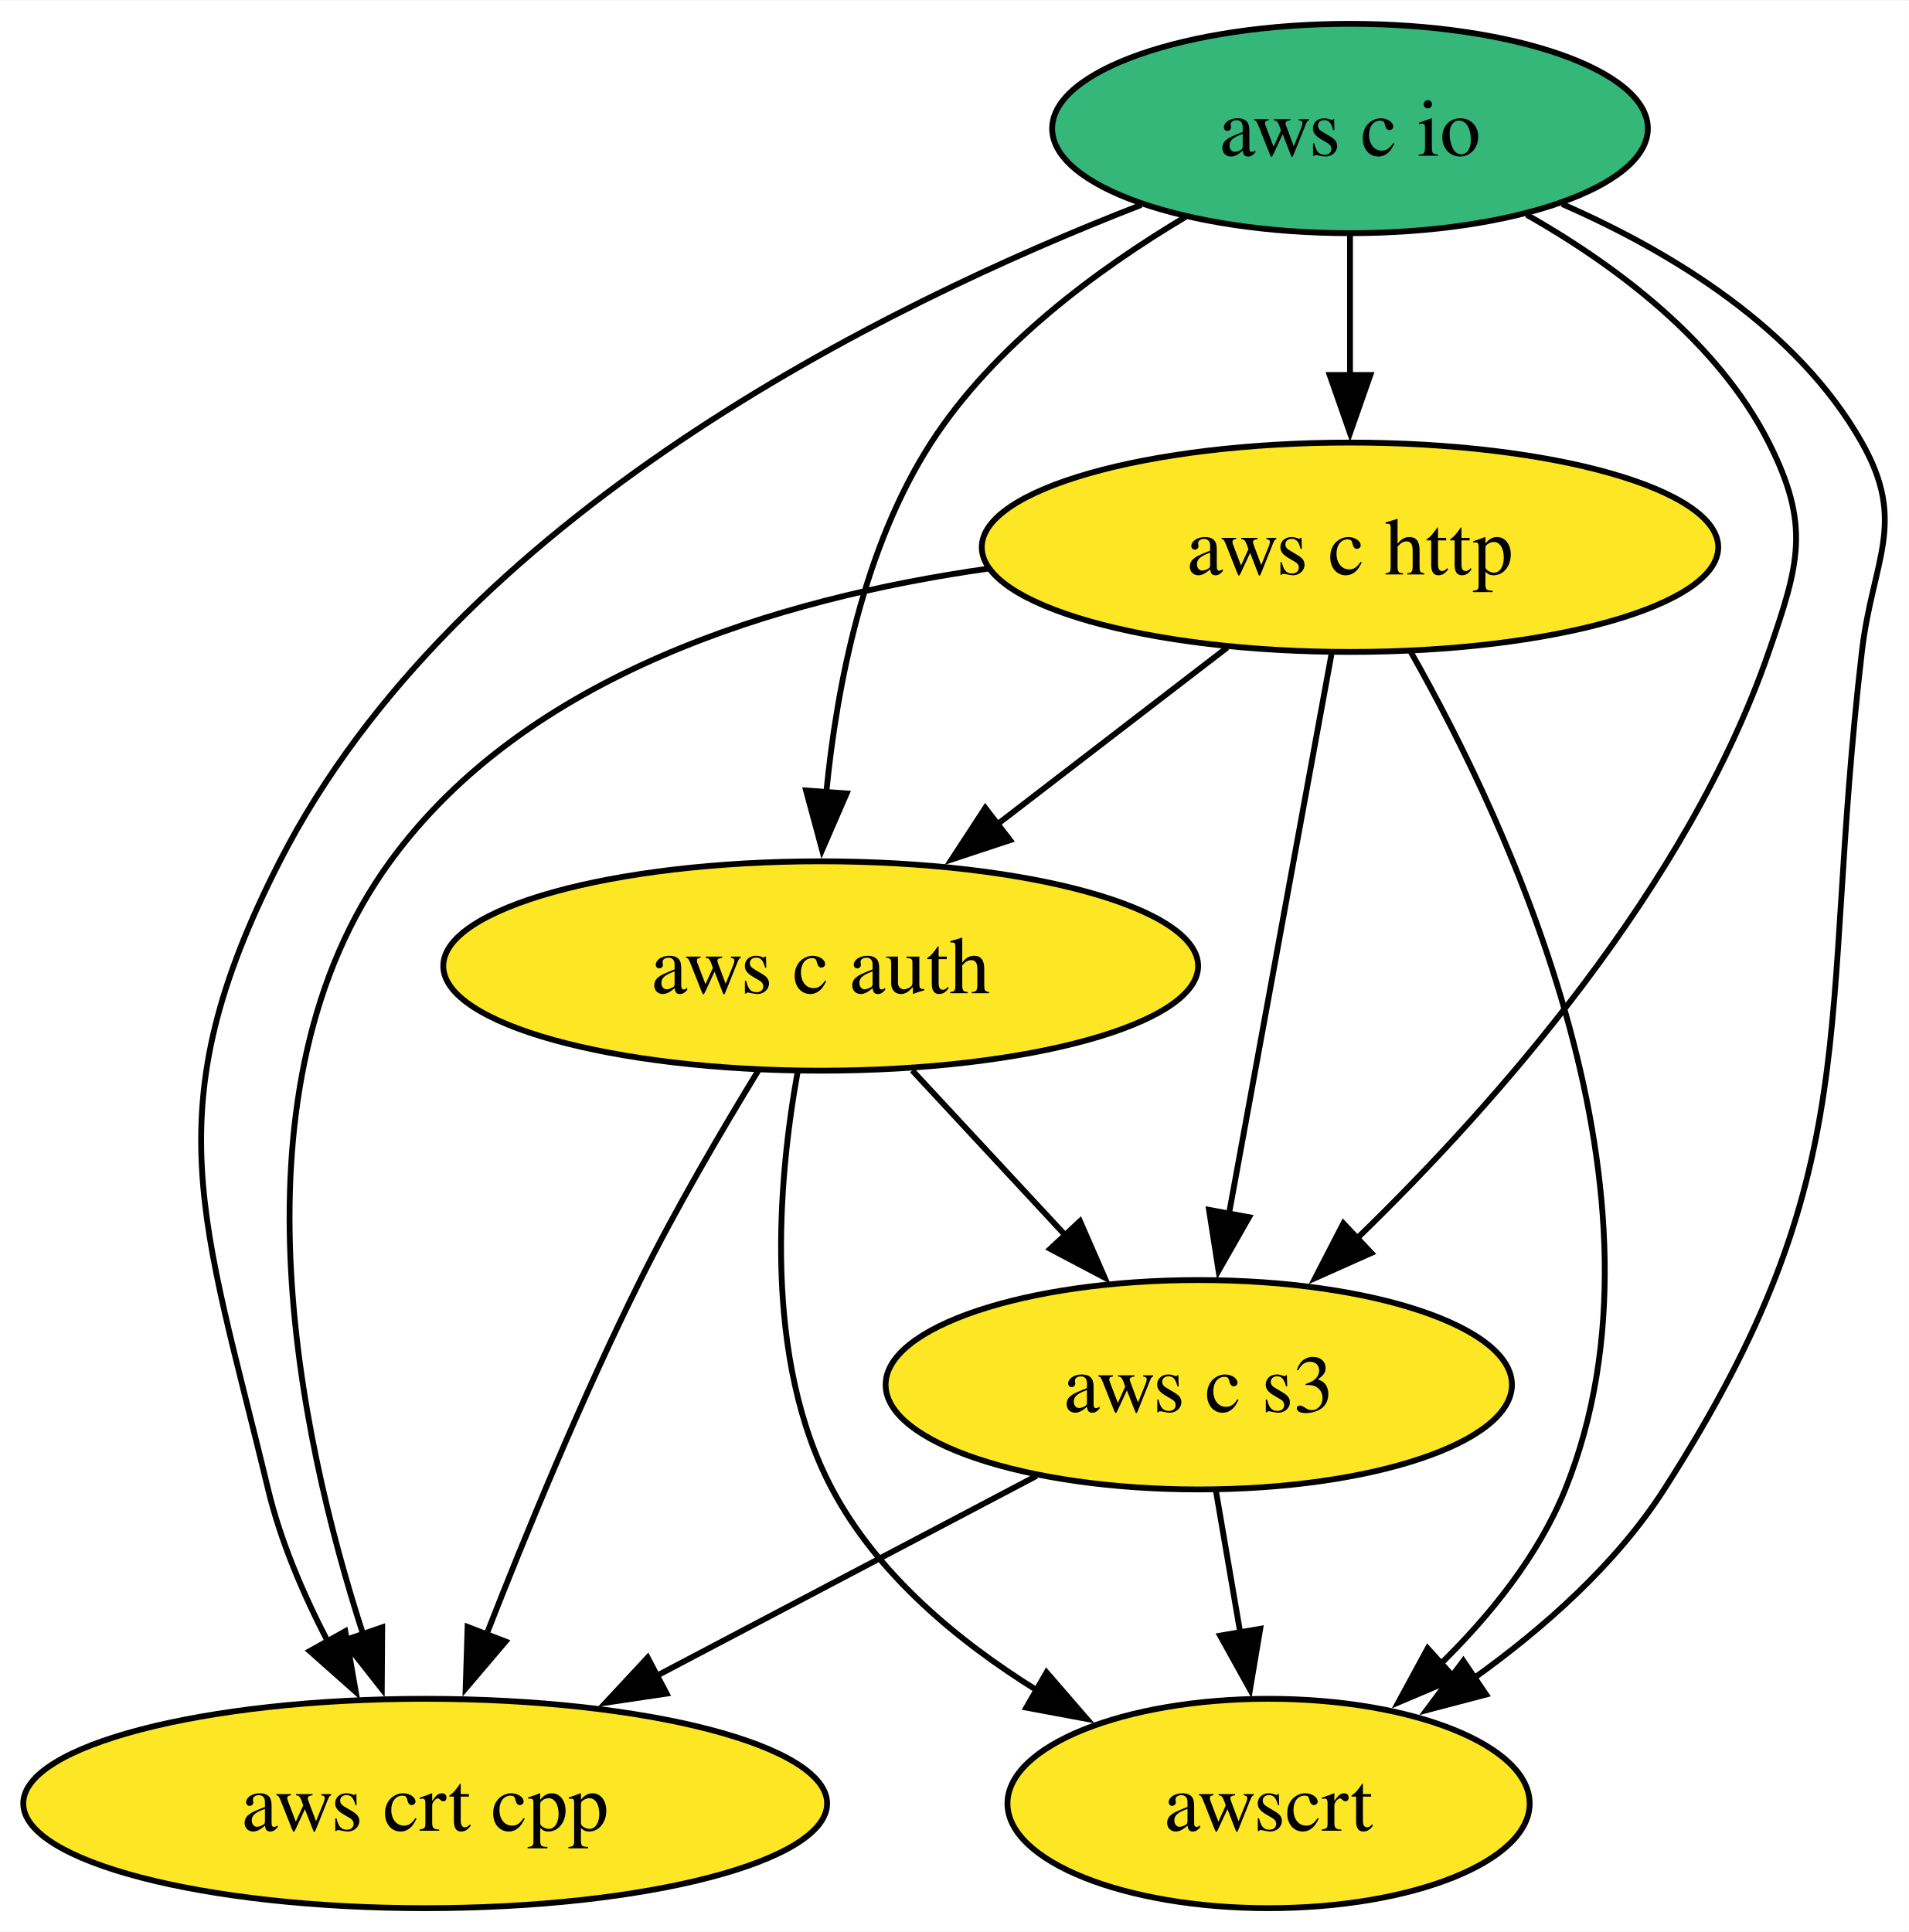
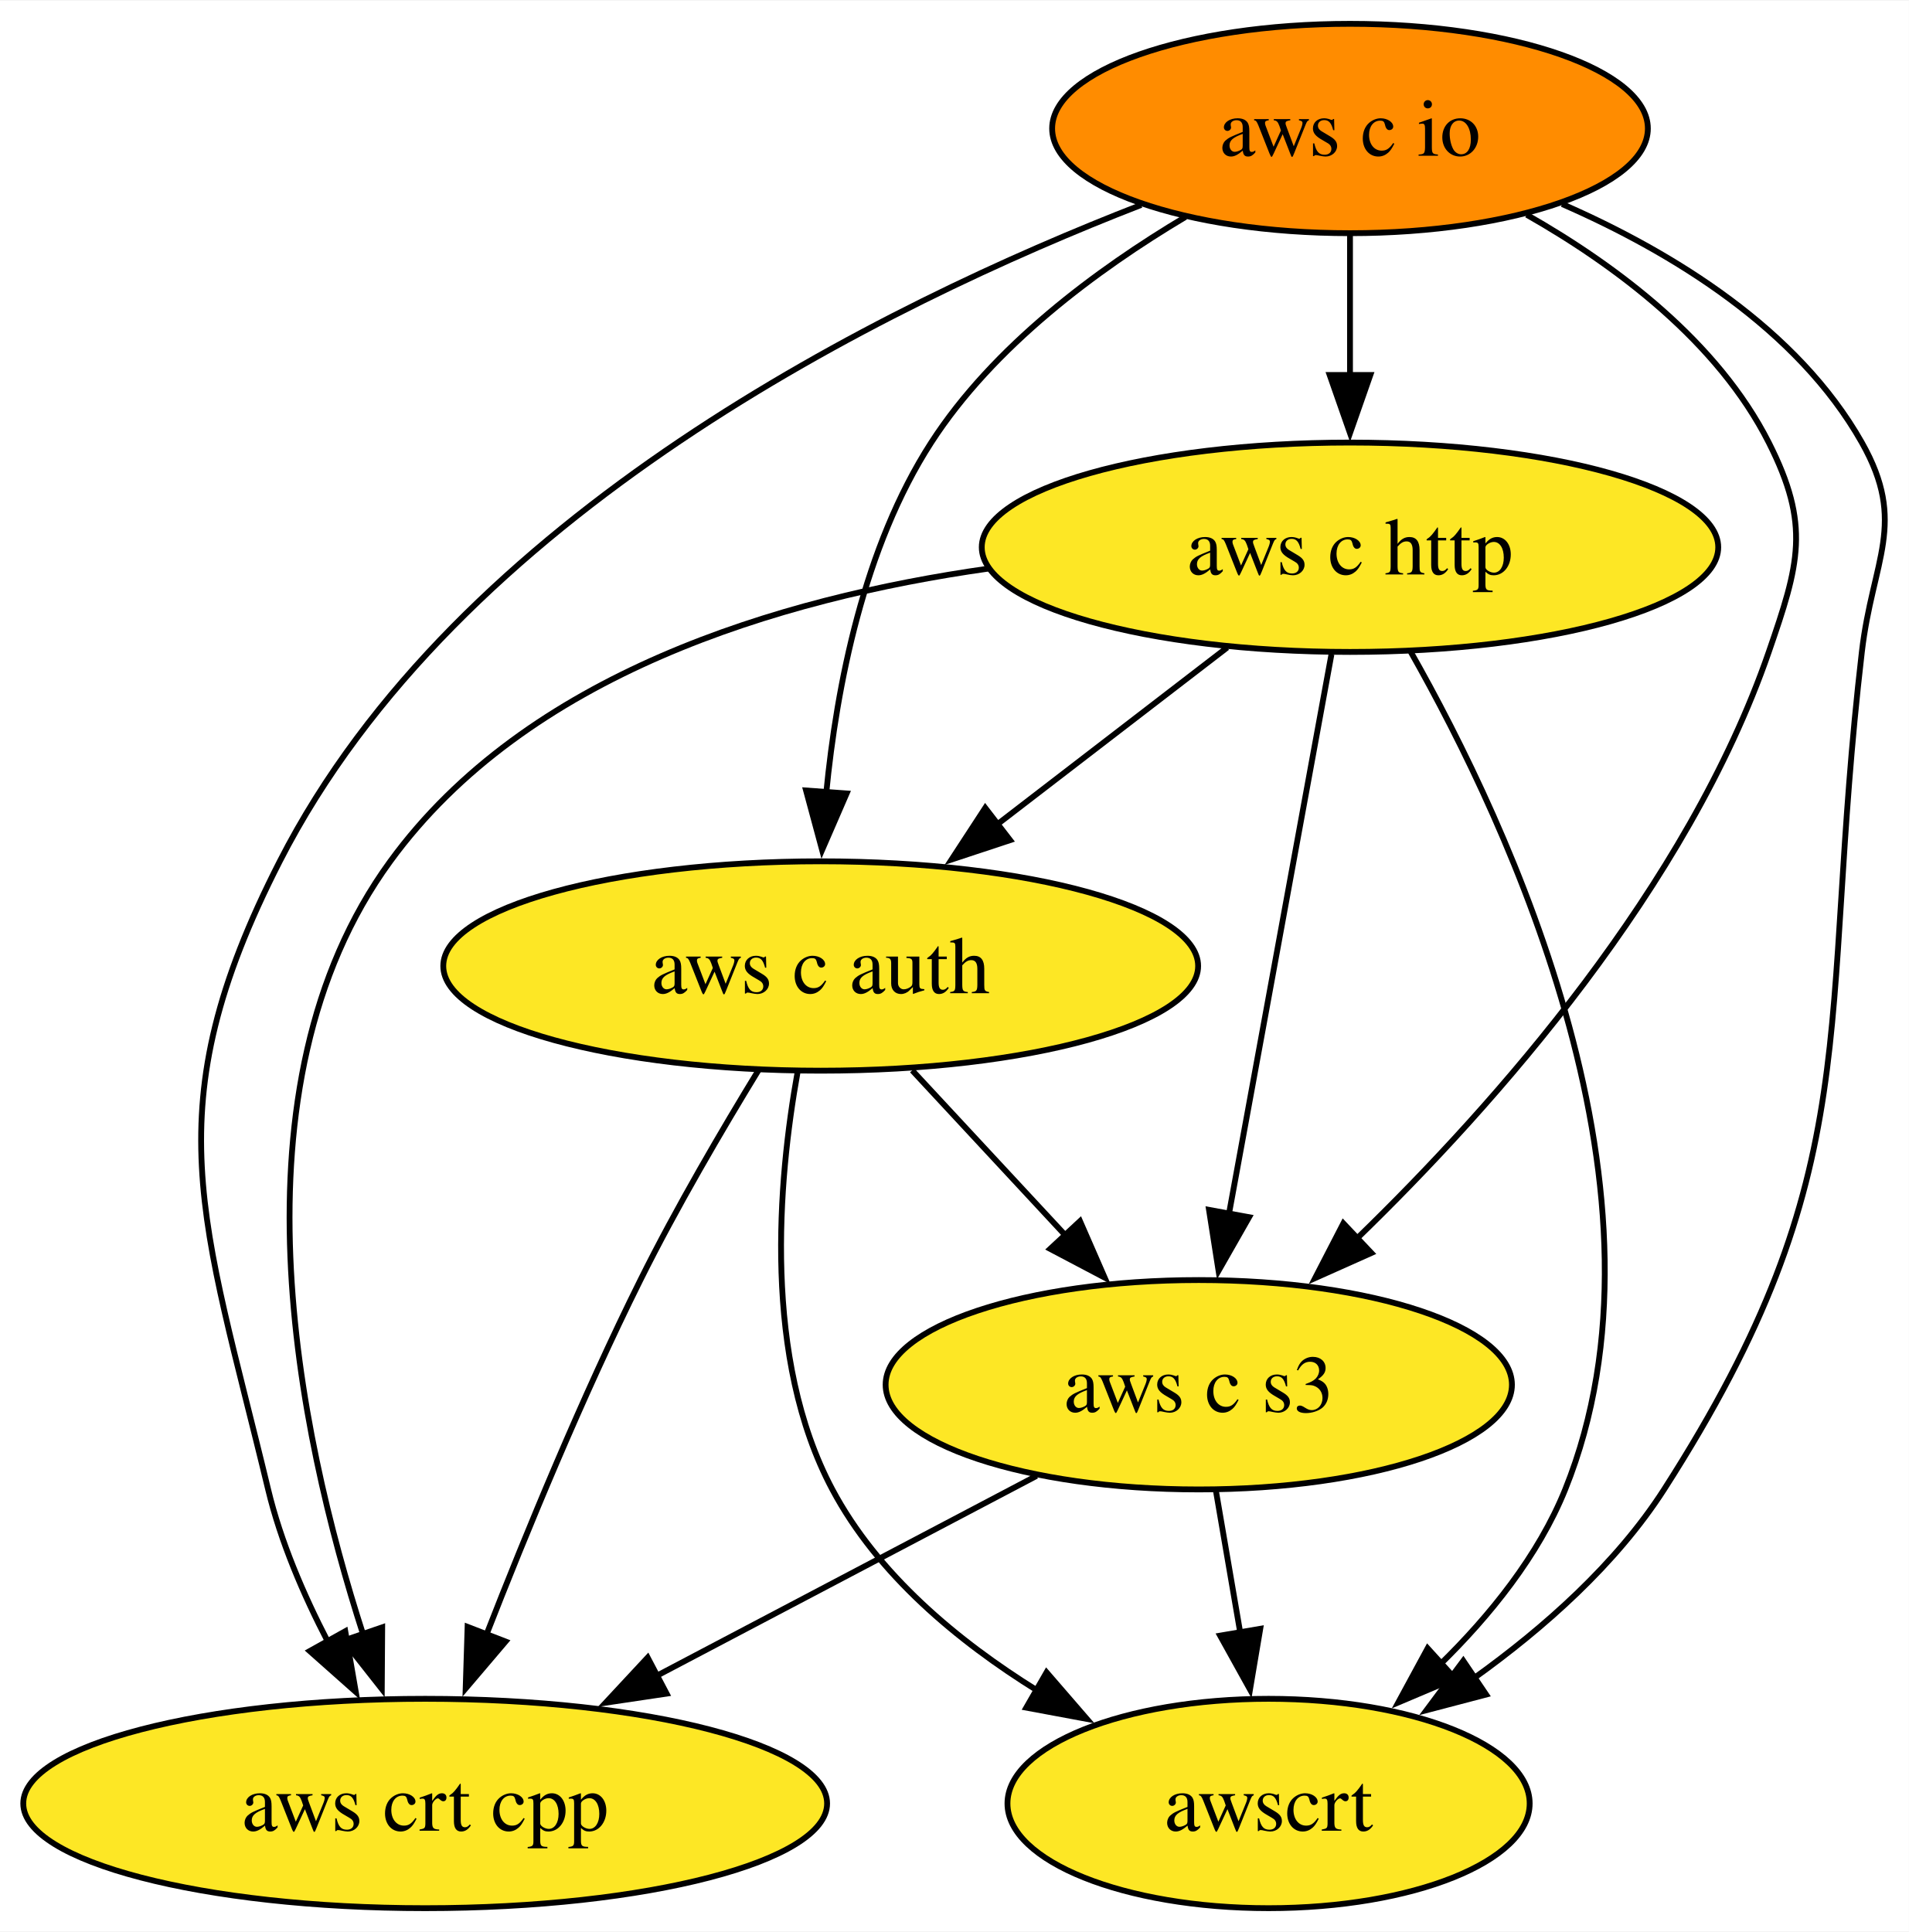
<svg xmlns="http://www.w3.org/2000/svg" xmlns:xlink="http://www.w3.org/1999/xlink" width="328pt" height="332pt" viewBox="0.00 0.00 328.19 332.00">
  <g id="graph0" class="graph" transform="scale(1 1) rotate(0) translate(4 328)">
    <polygon fill="white" stroke="none" points="-4,4 -4,-328 324.19,-328 324.19,4 -4,4" />
    <g id="node1" class="node">
      <g id="a_node1">
        <a xlink:href="https://github.com/conda-forge/aws-c-io-feedstock" xlink:title="aws c io">
-           <ellipse fill="#35b779" stroke="black" cx="228.1" cy="-306" rx="51.21" ry="18" />
+           <ellipse fill="#ff8c00" stroke="black" cx="228.1" cy="-306" rx="51.21" ry="18" />
          <text text-anchor="middle" x="228.1" y="-301.32" font-family="Times,serif" font-size="14.00">aws c io</text>
        </a>
      </g>
    </g>
    <g id="node2" class="node">
      <g id="a_node2">
        <a xlink:href="https://github.com/conda-forge/aws-c-http-feedstock" xlink:title="aws c http">
          <ellipse fill="#fde725" stroke="black" cx="228.1" cy="-234" rx="63.31" ry="18" />
          <text text-anchor="middle" x="228.1" y="-229.32" font-family="Times,serif" font-size="14.00">aws c http</text>
        </a>
      </g>
    </g>
    <g id="edge2" class="edge">
      <path fill="none" stroke="black" d="M228.1,-287.7C228.1,-280.41 228.1,-271.73 228.1,-263.54" />
      <polygon fill="black" stroke="black" points="231.6,-263.62 228.1,-253.62 224.6,-263.62 231.6,-263.62" />
    </g>
    <g id="node3" class="node">
      <g id="a_node3">
        <a xlink:href="https://github.com/conda-forge/aws-c-auth-feedstock" xlink:title="aws c auth">
          <ellipse fill="#fde725" stroke="black" cx="137.1" cy="-162" rx="64.89" ry="18" />
          <text text-anchor="middle" x="137.1" y="-157.32" font-family="Times,serif" font-size="14.00">aws c auth</text>
        </a>
      </g>
    </g>
    <g id="edge1" class="edge">
      <path fill="none" stroke="black" d="M199.82,-290.8C184.59,-281.73 166.79,-268.56 156.1,-252 144.5,-234.03 139.85,-210.19 138.05,-191.7" />
      <polygon fill="black" stroke="black" points="141.56,-191.67 137.34,-181.95 134.58,-192.18 141.56,-191.67" />
    </g>
    <g id="node4" class="node">
      <g id="a_node4">
        <a xlink:href="https://github.com/conda-forge/aws-crt-cpp-feedstock" xlink:title="aws crt cpp">
          <ellipse fill="#fde725" stroke="black" cx="69.1" cy="-18" rx="69.1" ry="18" />
          <text text-anchor="middle" x="69.1" y="-13.32" font-family="Times,serif" font-size="14.00">aws crt cpp</text>
        </a>
      </g>
    </g>
    <g id="edge4" class="edge">
      <path fill="none" stroke="black" d="M192.2,-292.86C147.84,-275.66 74.5,-239.49 44.1,-180 22.25,-137.25 30.89,-118.68 42.1,-72 44.24,-63.06 48.16,-53.93 52.36,-45.83" />
      <polygon fill="black" stroke="black" points="55.36,-47.62 57.17,-37.18 49.25,-44.21 55.36,-47.62" />
    </g>
    <g id="node5" class="node">
      <g id="a_node5">
        <a xlink:href="https://github.com/conda-forge/aws-c-s3-feedstock" xlink:title="aws c s3">
          <ellipse fill="#fde725" stroke="black" cx="202.1" cy="-90" rx="53.84" ry="18" />
          <text text-anchor="middle" x="202.1" y="-85.33" font-family="Times,serif" font-size="14.00">aws c s3</text>
        </a>
      </g>
    </g>
    <g id="edge3" class="edge">
      <path fill="none" stroke="black" d="M258.48,-291.17C273.97,-282.36 291.34,-269.31 300.1,-252 307.32,-237.72 305.32,-231.12 300.1,-216 286.15,-175.61 253.18,-138.31 229.32,-115.17" />
      <polygon fill="black" stroke="black" points="231.77,-112.66 222.1,-108.34 226.96,-117.75 231.77,-112.66" />
    </g>
    <g id="node6" class="node">
      <g id="a_node6">
        <a xlink:href="https://github.com/conda-forge/awscrt-feedstock" xlink:title="awscrt">
          <ellipse fill="#fde725" stroke="black" cx="214.1" cy="-18" rx="44.89" ry="18" />
          <text text-anchor="middle" x="214.1" y="-13.32" font-family="Times,serif" font-size="14.00">awscrt</text>
        </a>
      </g>
    </g>
    <g id="edge5" class="edge">
      <path fill="none" stroke="black" d="M264.57,-293.01C283.55,-284.71 305.04,-271.56 316.1,-252 323.97,-238.07 317.95,-231.89 316.1,-216 308.49,-150.68 317.6,-127.35 282.1,-72 273.87,-59.18 261.44,-48.17 249.44,-39.57" />
      <polygon fill="black" stroke="black" points="251.5,-36.73 241.25,-34.04 247.58,-42.53 251.5,-36.73" />
    </g>
    <g id="edge6" class="edge">
      <path fill="none" stroke="black" d="M206.99,-216.76C195.24,-207.73 180.42,-196.33 167.45,-186.35" />
      <polygon fill="black" stroke="black" points="169.66,-183.64 159.6,-180.31 165.39,-189.18 169.66,-183.64" />
    </g>
    <g id="edge8" class="edge">
      <path fill="none" stroke="black" d="M165.93,-230.33C129.63,-225.18 86.49,-212.09 63.1,-180 34.74,-141.11 47.21,-81.78 58.44,-47.04" />
      <polygon fill="black" stroke="black" points="61.71,-48.29 61.64,-37.7 55.09,-46.02 61.71,-48.29" />
    </g>
    <g id="edge7" class="edge">
      <path fill="none" stroke="black" d="M224.91,-215.59C220.52,-191.61 212.56,-148.14 207.3,-119.42" />
      <polygon fill="black" stroke="black" points="210.75,-118.81 205.5,-109.6 203.86,-120.07 210.75,-118.81" />
    </g>
    <g id="edge9" class="edge">
      <path fill="none" stroke="black" d="M238.54,-216.02C255.53,-186.07 285.36,-122.28 265.1,-72 260.5,-60.6 252.15,-50.28 243.52,-41.84" />
      <polygon fill="black" stroke="black" points="246.15,-39.5 236.4,-35.37 241.45,-44.68 246.15,-39.5" />
    </g>
    <g id="edge11" class="edge">
      <path fill="none" stroke="black" d="M126.44,-144.14C120.17,-133.88 112.27,-120.41 106.1,-108 96.14,-88 86.51,-64.65 79.57,-46.88" />
      <polygon fill="black" stroke="black" points="82.92,-45.85 76.06,-37.78 76.39,-48.37 82.92,-45.85" />
    </g>
    <g id="edge10" class="edge">
      <path fill="none" stroke="black" d="M152.83,-144.05C160.77,-135.5 170.55,-124.97 179.29,-115.56" />
      <polygon fill="black" stroke="black" points="181.68,-118.13 185.92,-108.42 176.55,-113.36 181.68,-118.13" />
    </g>
    <g id="edge12" class="edge">
      <path fill="none" stroke="black" d="M133.13,-143.79C129.75,-124.98 127.12,-94.51 139.1,-72 146.87,-57.39 160.67,-45.91 174.33,-37.43" />
      <polygon fill="black" stroke="black" points="175.93,-40.55 182.86,-32.54 172.44,-34.48 175.93,-40.55" />
    </g>
    <g id="edge13" class="edge">
      <path fill="none" stroke="black" d="M174.21,-74.33C155.23,-64.33 129.82,-50.96 108.74,-39.87" />
      <polygon fill="black" stroke="black" points="110.61,-36.89 100.13,-35.33 107.35,-43.09 110.61,-36.89" />
    </g>
    <g id="edge14" class="edge">
      <path fill="none" stroke="black" d="M205.06,-71.7C206.33,-64.32 207.83,-55.52 209.25,-47.25" />
      <polygon fill="black" stroke="black" points="212.67,-48.04 210.91,-37.6 205.77,-46.86 212.67,-48.04" />
    </g>
  </g>
</svg>
